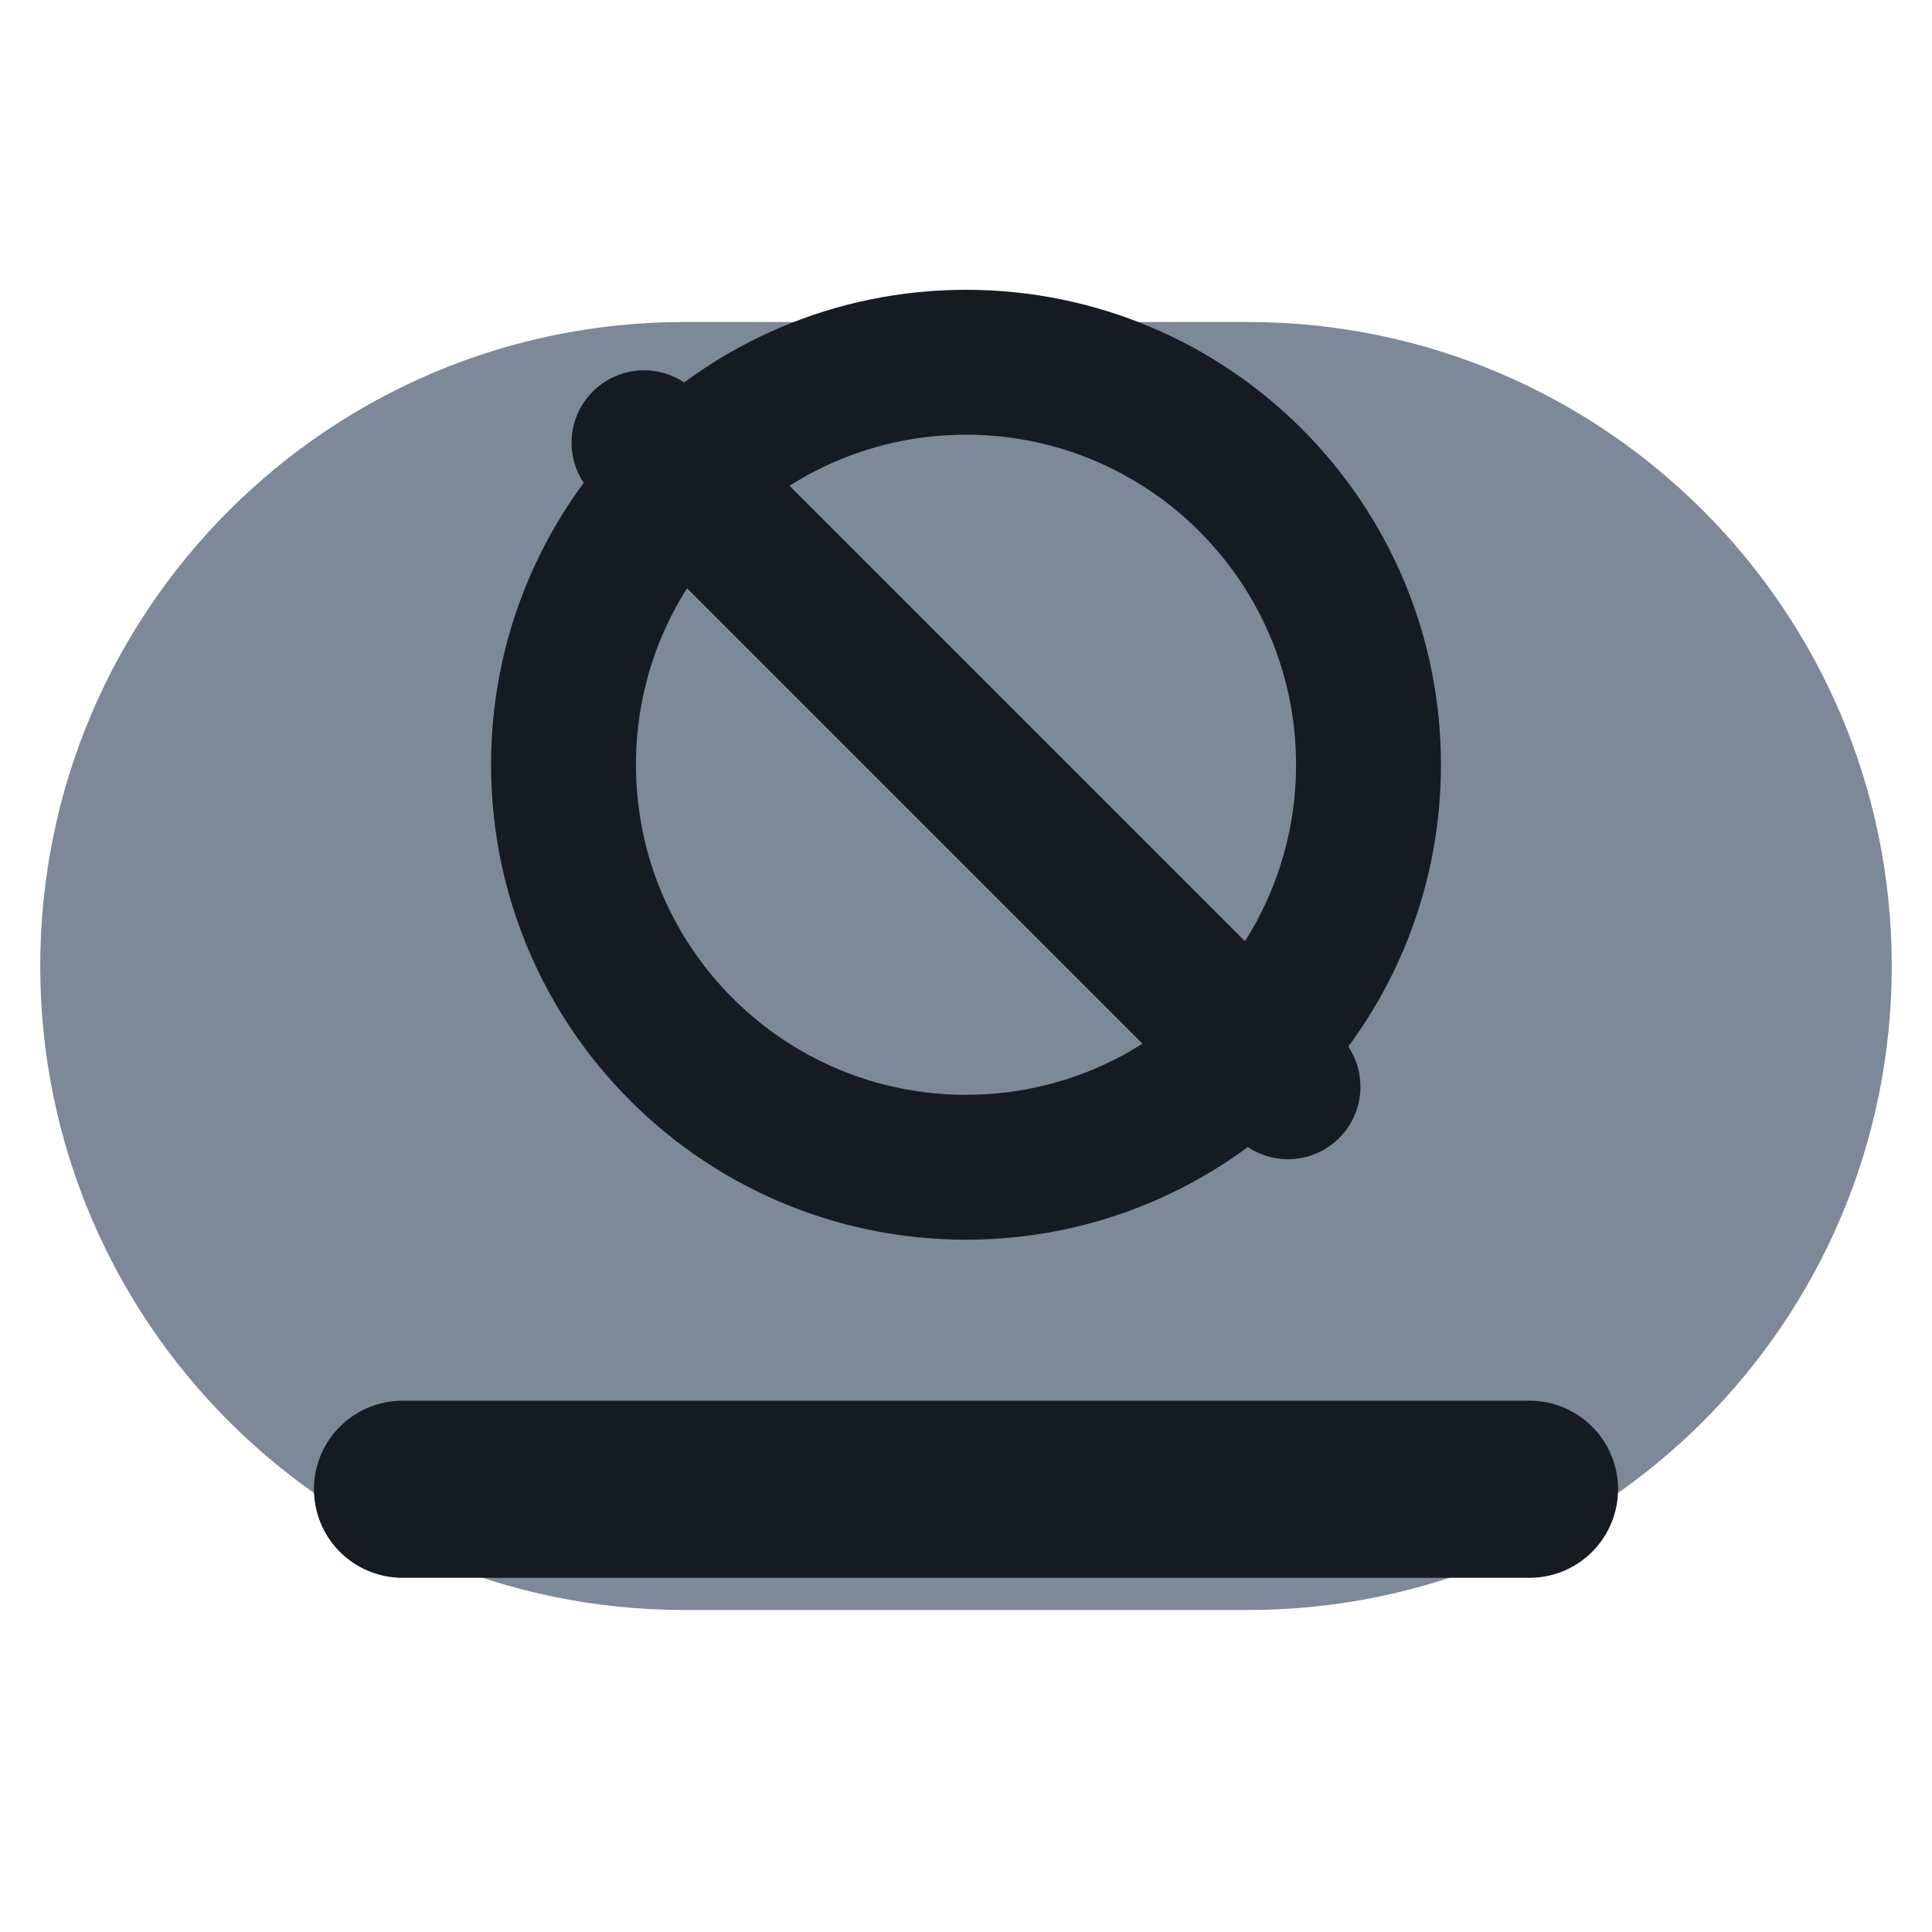
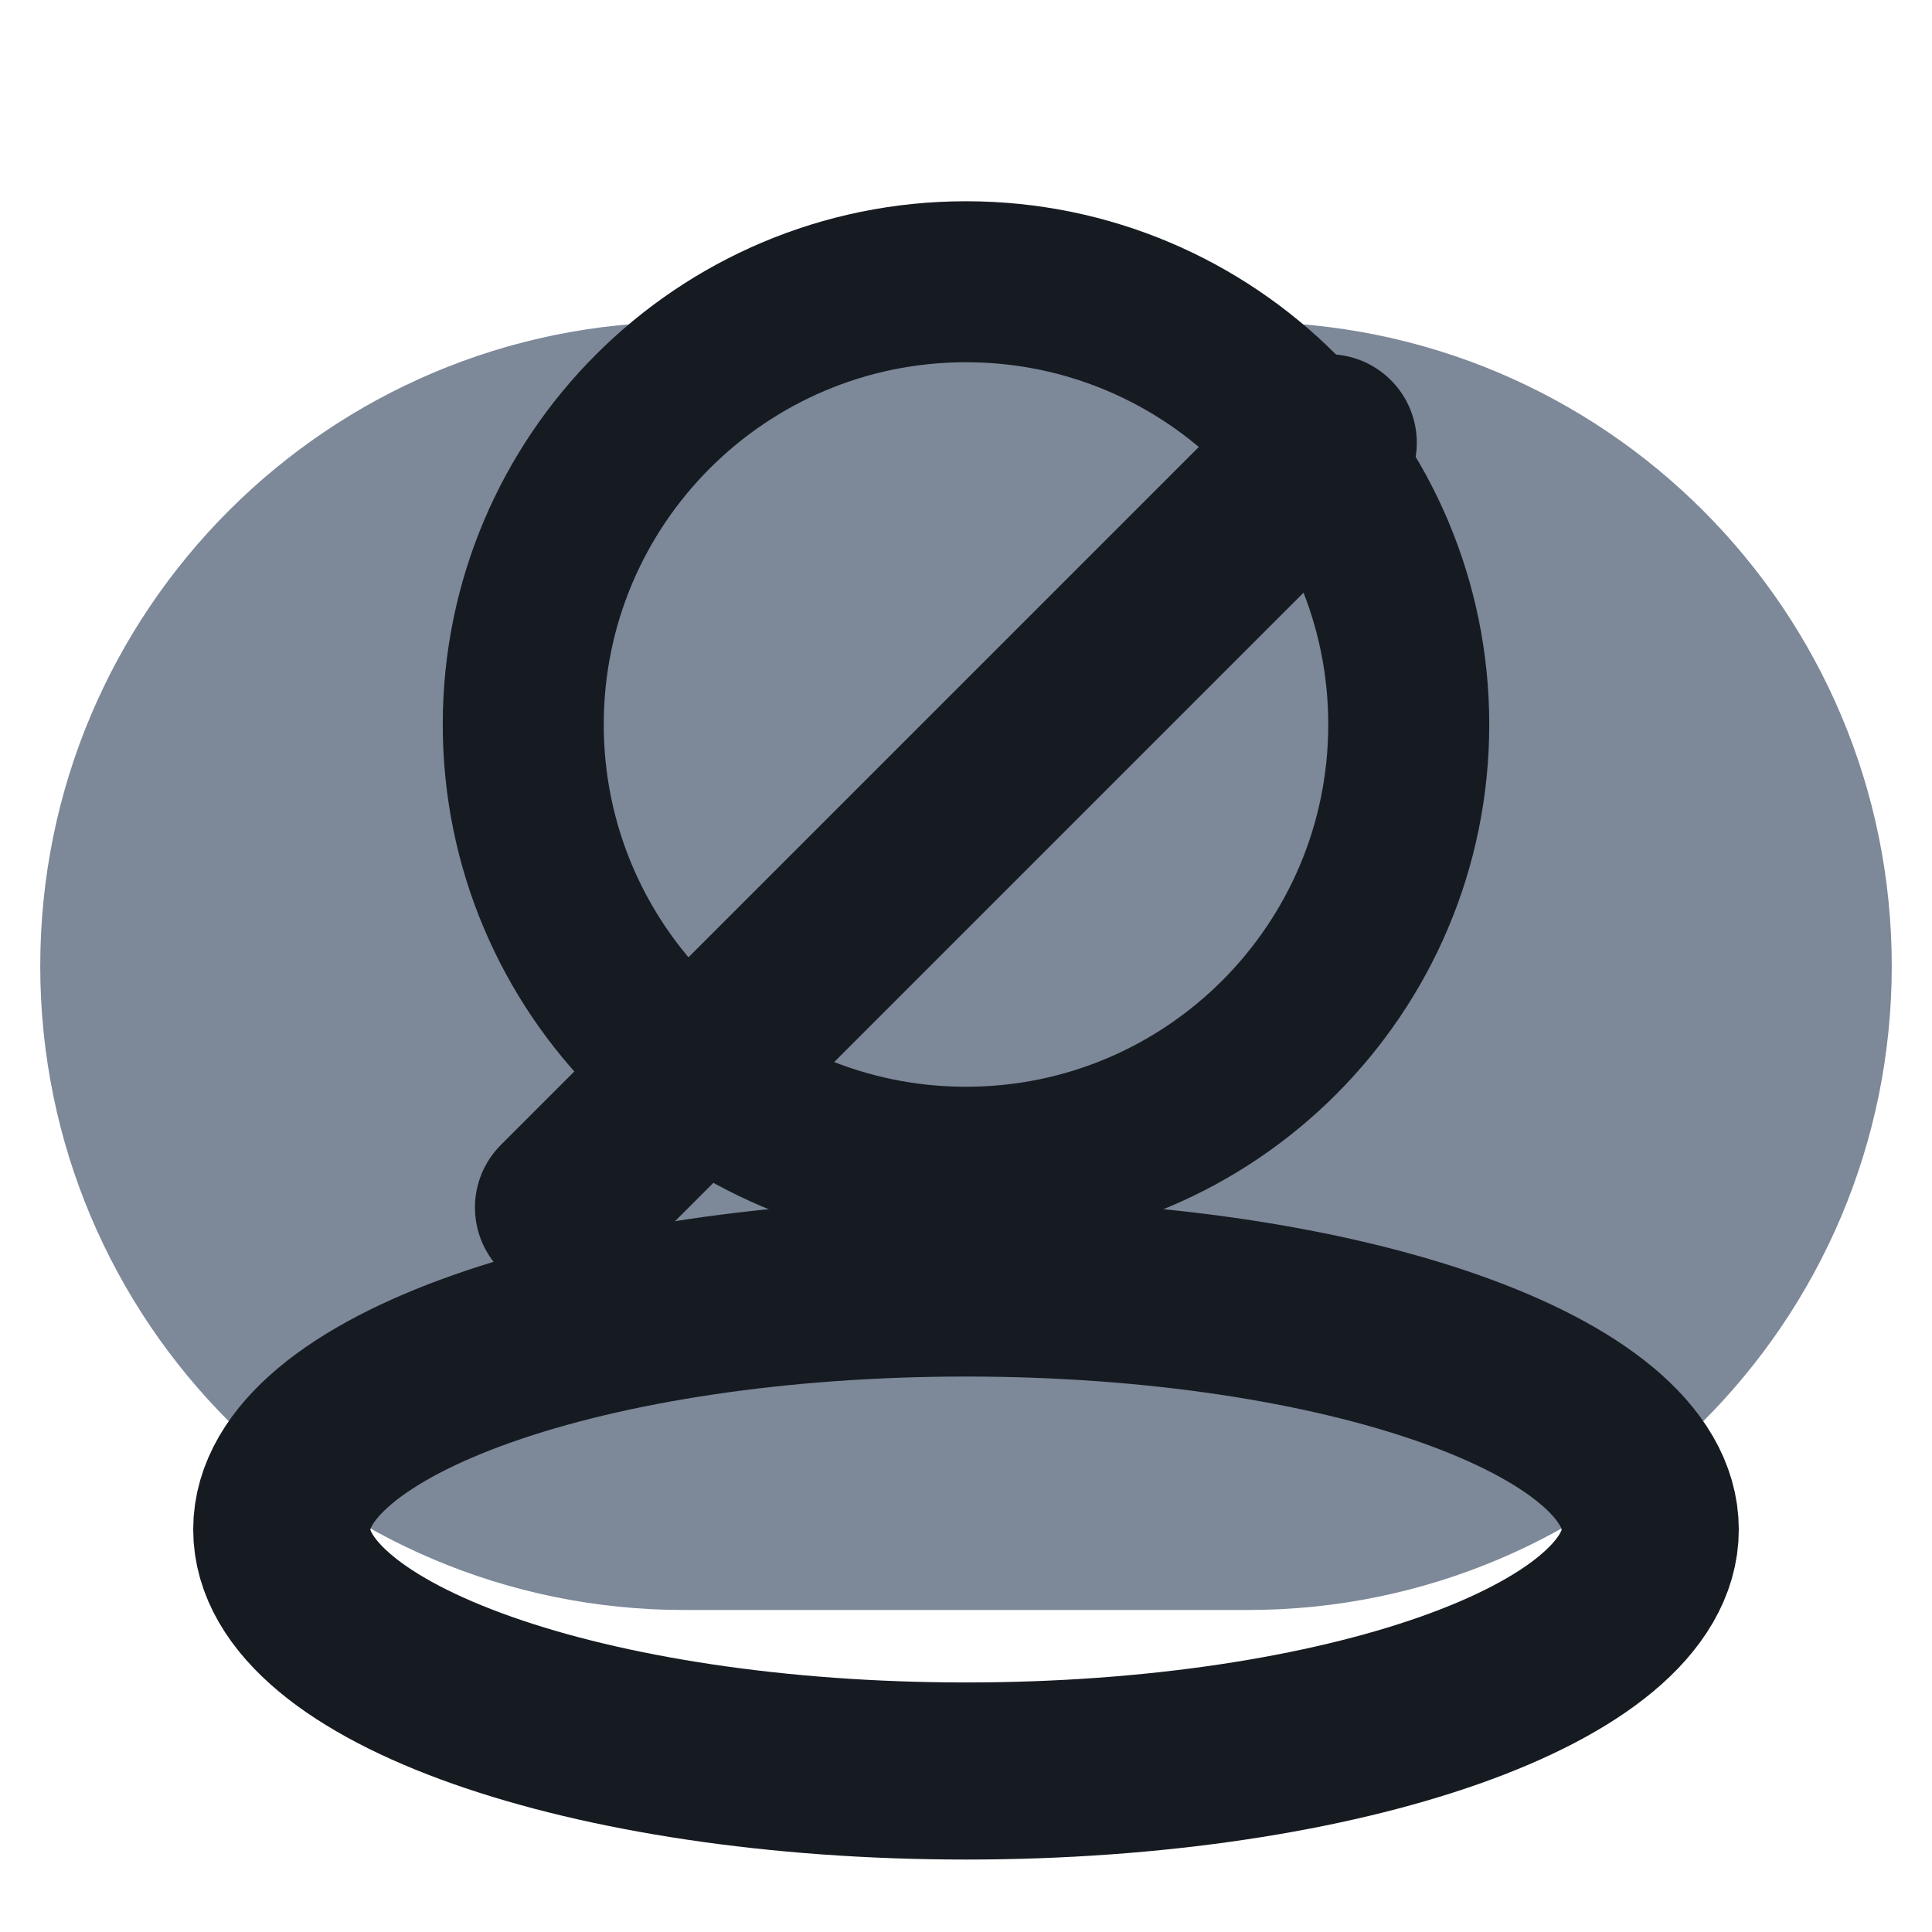
<svg xmlns="http://www.w3.org/2000/svg" viewBox="0 0 24 24" width="24" height="24">
  <rect x="0.5" y="4" width="23" height="16" rx="8" fill="#7d8899" />
-   <circle cx="12" cy="9.5" r="5" fill="none" stroke="#161b22" stroke-width="1.8" stroke-linecap="round" stroke-linejoin="round" />
-   <path d="M8 5.5l8 8" fill="none" stroke="#161b22" stroke-width="1.8" stroke-linecap="round" stroke-linejoin="round" />
-   <path d="M5 18.5h14" fill="none" stroke="#161b22" stroke-width="2.2" stroke-linecap="round" stroke-linejoin="round" />
+   <ellipse cx="12" cy="19" rx="8.5" ry="3" fill="none" stroke="#161b22" stroke-width="2.2" stroke-linecap="round" stroke-linejoin="round" />
+   <circle cx="12" cy="9" r="5.5" fill="none" stroke="#161b22" stroke-width="2" stroke-linecap="round" stroke-linejoin="round" />
+   <path d="M7 15L16.5 5.5" fill="none" stroke="#161b22" stroke-width="2.2" stroke-linecap="round" stroke-linejoin="round" />
</svg>
